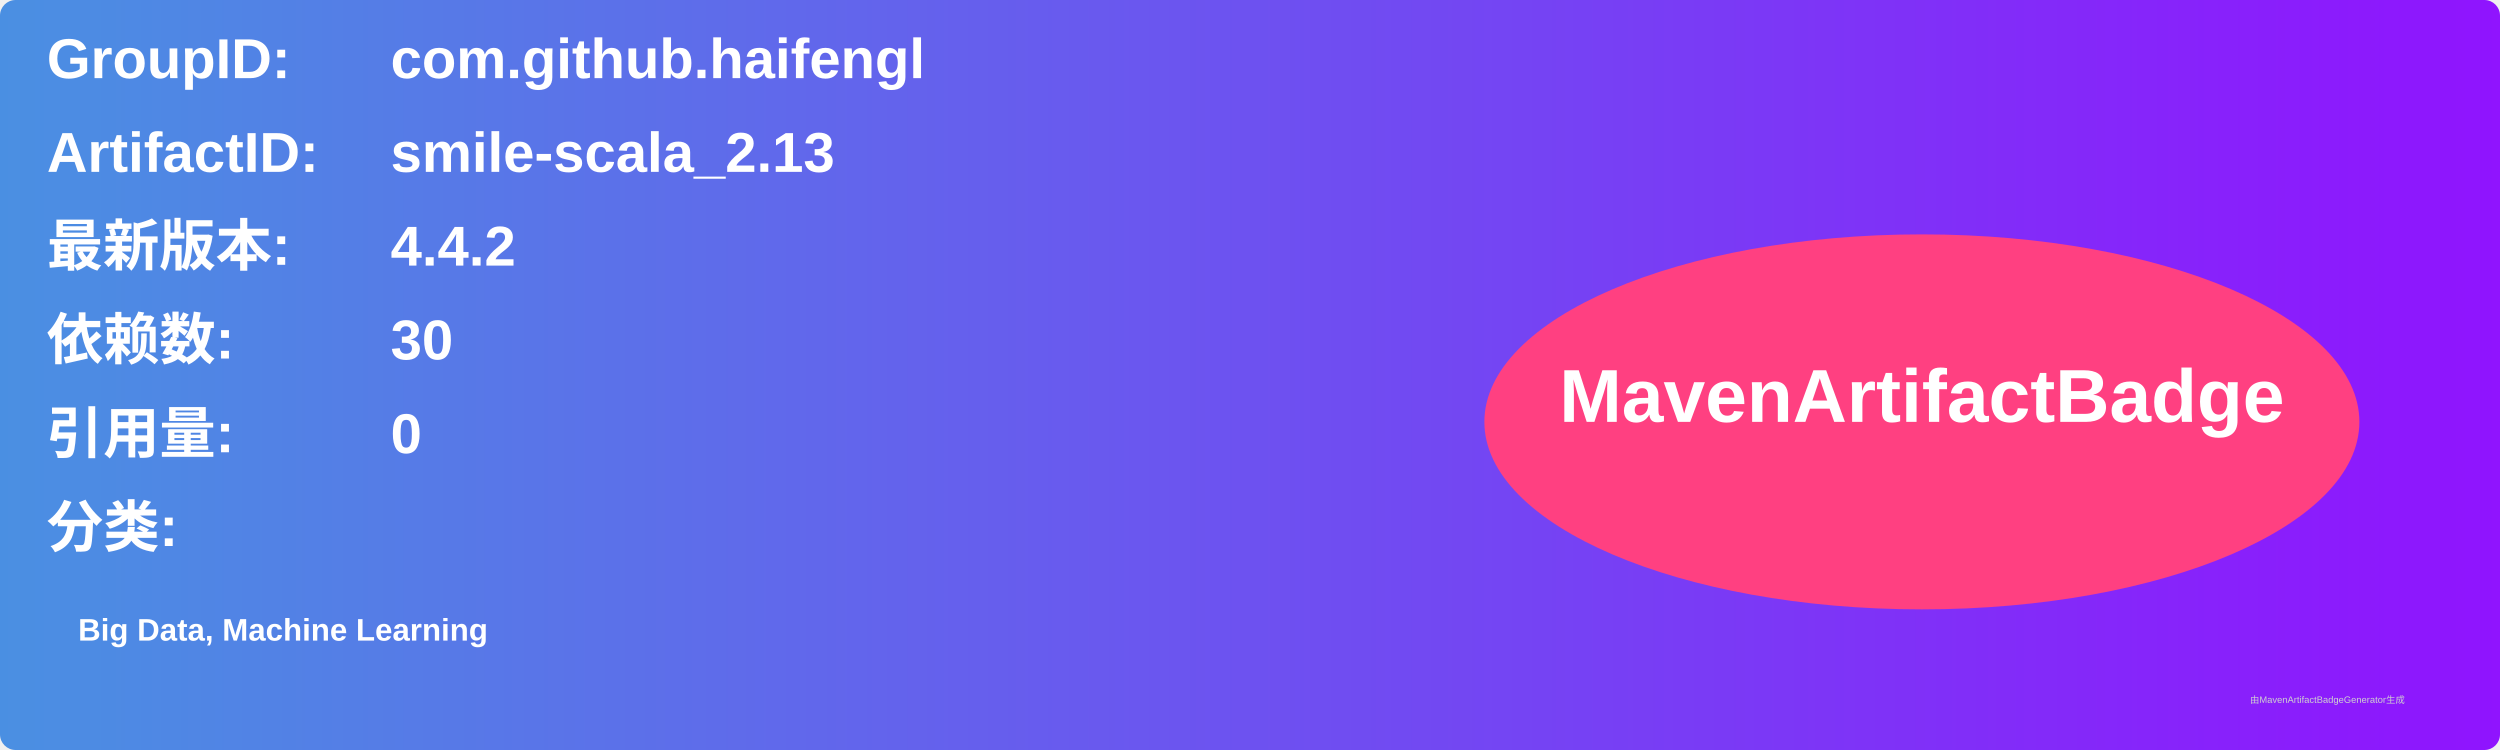
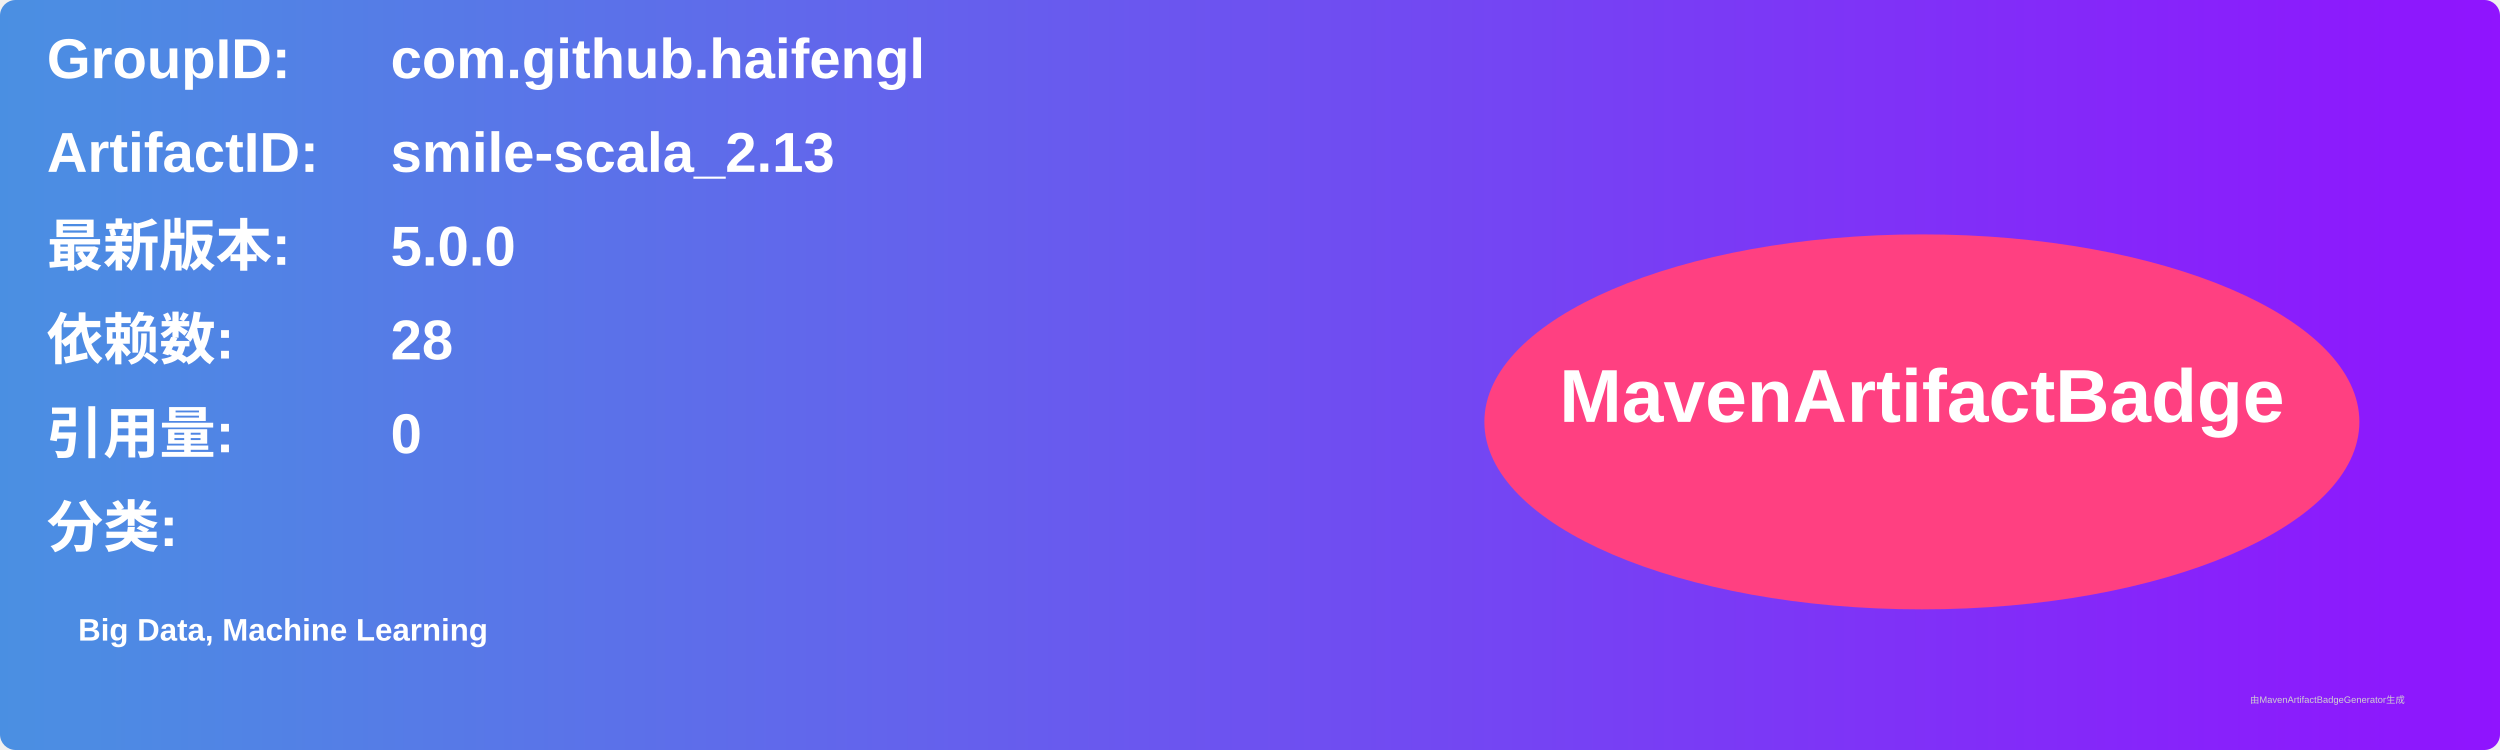
<svg xmlns="http://www.w3.org/2000/svg" width="800" height="240" viewBox="0 0 800 240">
  <linearGradient id="grad" x1="0%" y1="0%" x2="100%" y2="0%">
    <stop offset="0%" stop-color="#4a90e2" />
    <stop offset="100%" stop-color="#9013fe" />
  </linearGradient>
  <rect width="100%" height="100%" rx="5" ry="5" fill="url(#grad)" />
  <g transform="translate(15, 15)">
    <text x="0" y="10" font-family="Arial" font-size="18" fill="white" font-weight="bold" width="260">GroupID:</text>
    <text x="110" y="10" font-family="Arial" font-size="18" fill="white" font-weight="bold" width="460">com.github.haifengl</text>
    <text x="0" y="40" font-family="Arial" font-size="18" fill="white" font-weight="bold" width="260">ArtifactID:</text>
    <text x="110" y="40" font-family="Arial" font-size="18" fill="white" font-weight="bold" width="460">smile-scala_2.13</text>
    <text x="0" y="70" font-family="Arial" font-size="18" fill="white" font-weight="bold">最新版本:</text>
    <text x="110" y="70" font-family="Arial" font-size="18" fill="white" font-weight="bold">
-       <tspan font-weight="bold">4.4.2</tspan>
+       <tspan font-weight="bold">5.0.0</tspan>
    </text>
    <text x="0" y="100" font-family="Arial" font-size="18" fill="white" font-weight="bold">依赖数: </text>
    <text x="110" y="100" font-family="Arial" font-size="18" fill="white">
-       <tspan font-weight="bold">30</tspan>
+       <tspan font-weight="bold">28</tspan>
    </text>
    <text x="0" y="130" font-family="Arial" font-size="18" fill="white" font-weight="bold">引用量: </text>
    <text x="110" y="130" font-family="Arial" font-size="18" fill="white">
      <tspan font-weight="bold">0</tspan>
    </text>
    <text x="0" y="160" font-family="Arial" font-size="18" fill="white" font-weight="bold">分类:</text>
    <text x="10" y="190" font-family="Arial" font-size="10" fill="white">
      <tspan font-weight="bold">Big Data, Machine Learning</tspan>
    </text>
    <ellipse cx="600" cy="120" rx="140" ry="60" fill="#ff4081" />
    <text x="600" y="120" text-anchor="middle" font-family="Arial" font-size="24" fill="white" font-weight="bold">MavenArtifactBadge</text>
  </g>
  <text x="720" y="225" font-family="Arial" font-size="3" fill="#d0d0d0">由MavenArtifactBadgeGenerator生成</text>
</svg>
